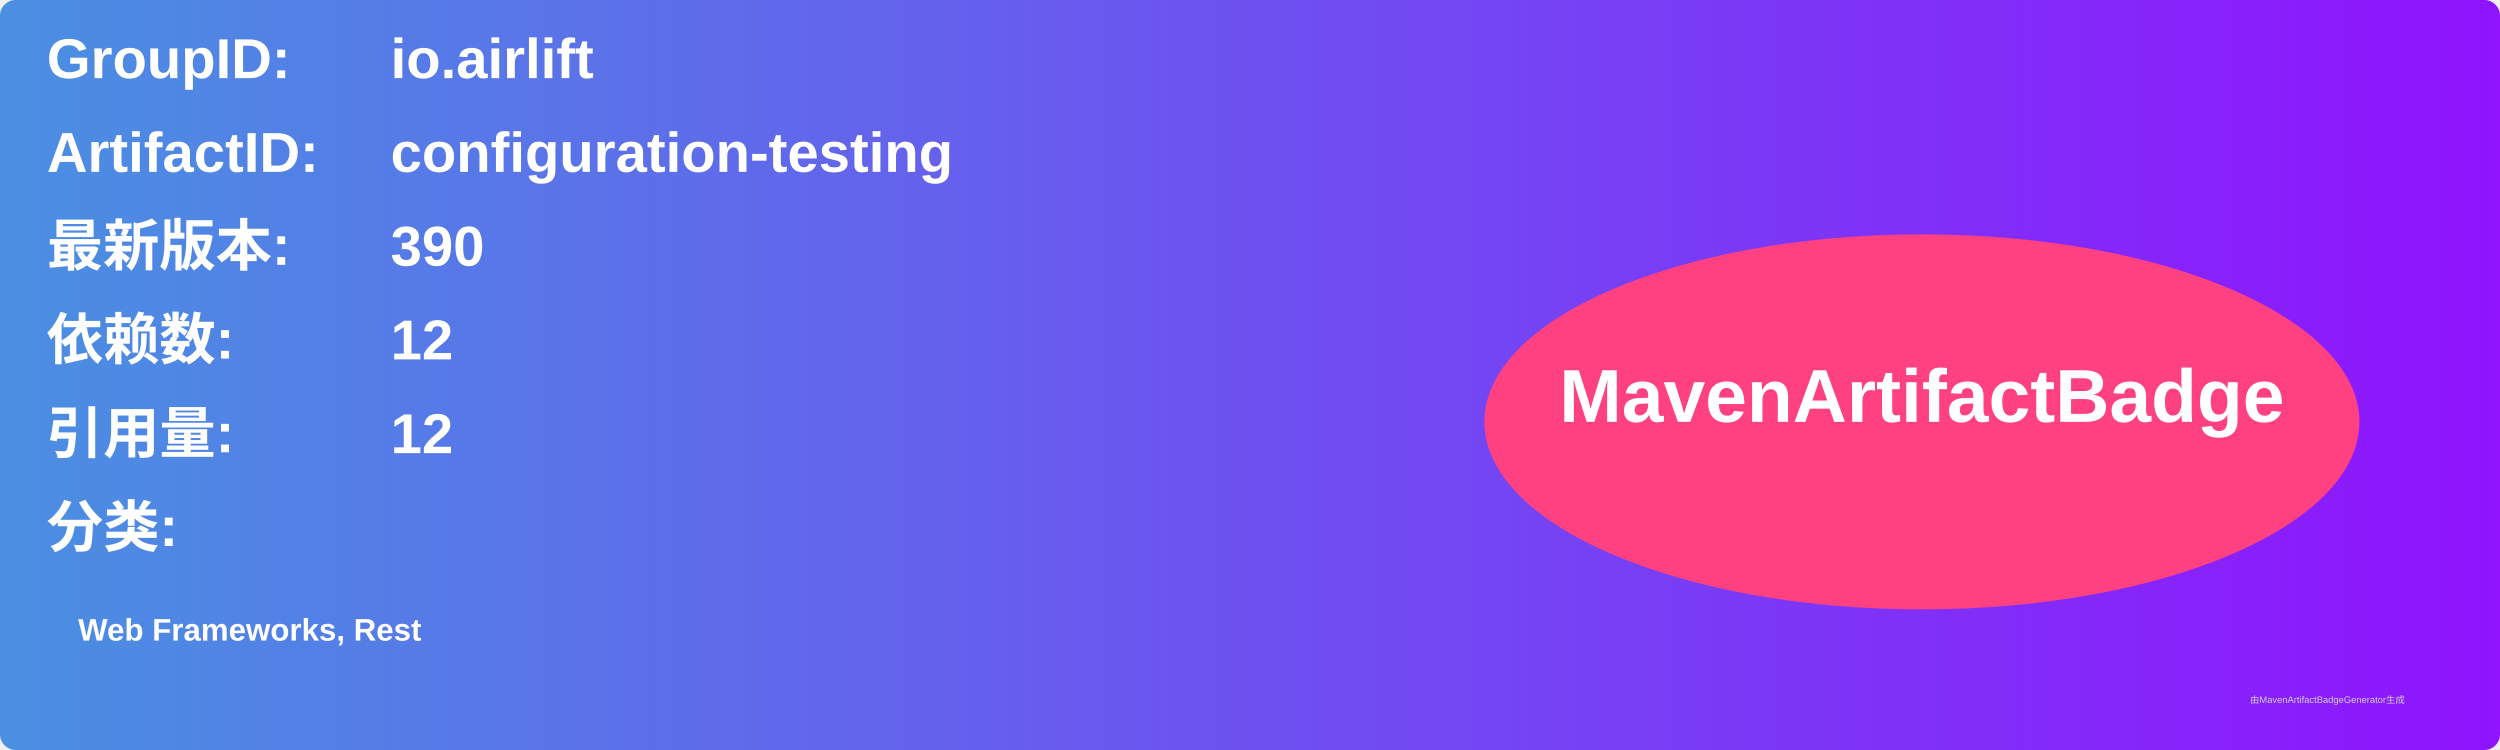
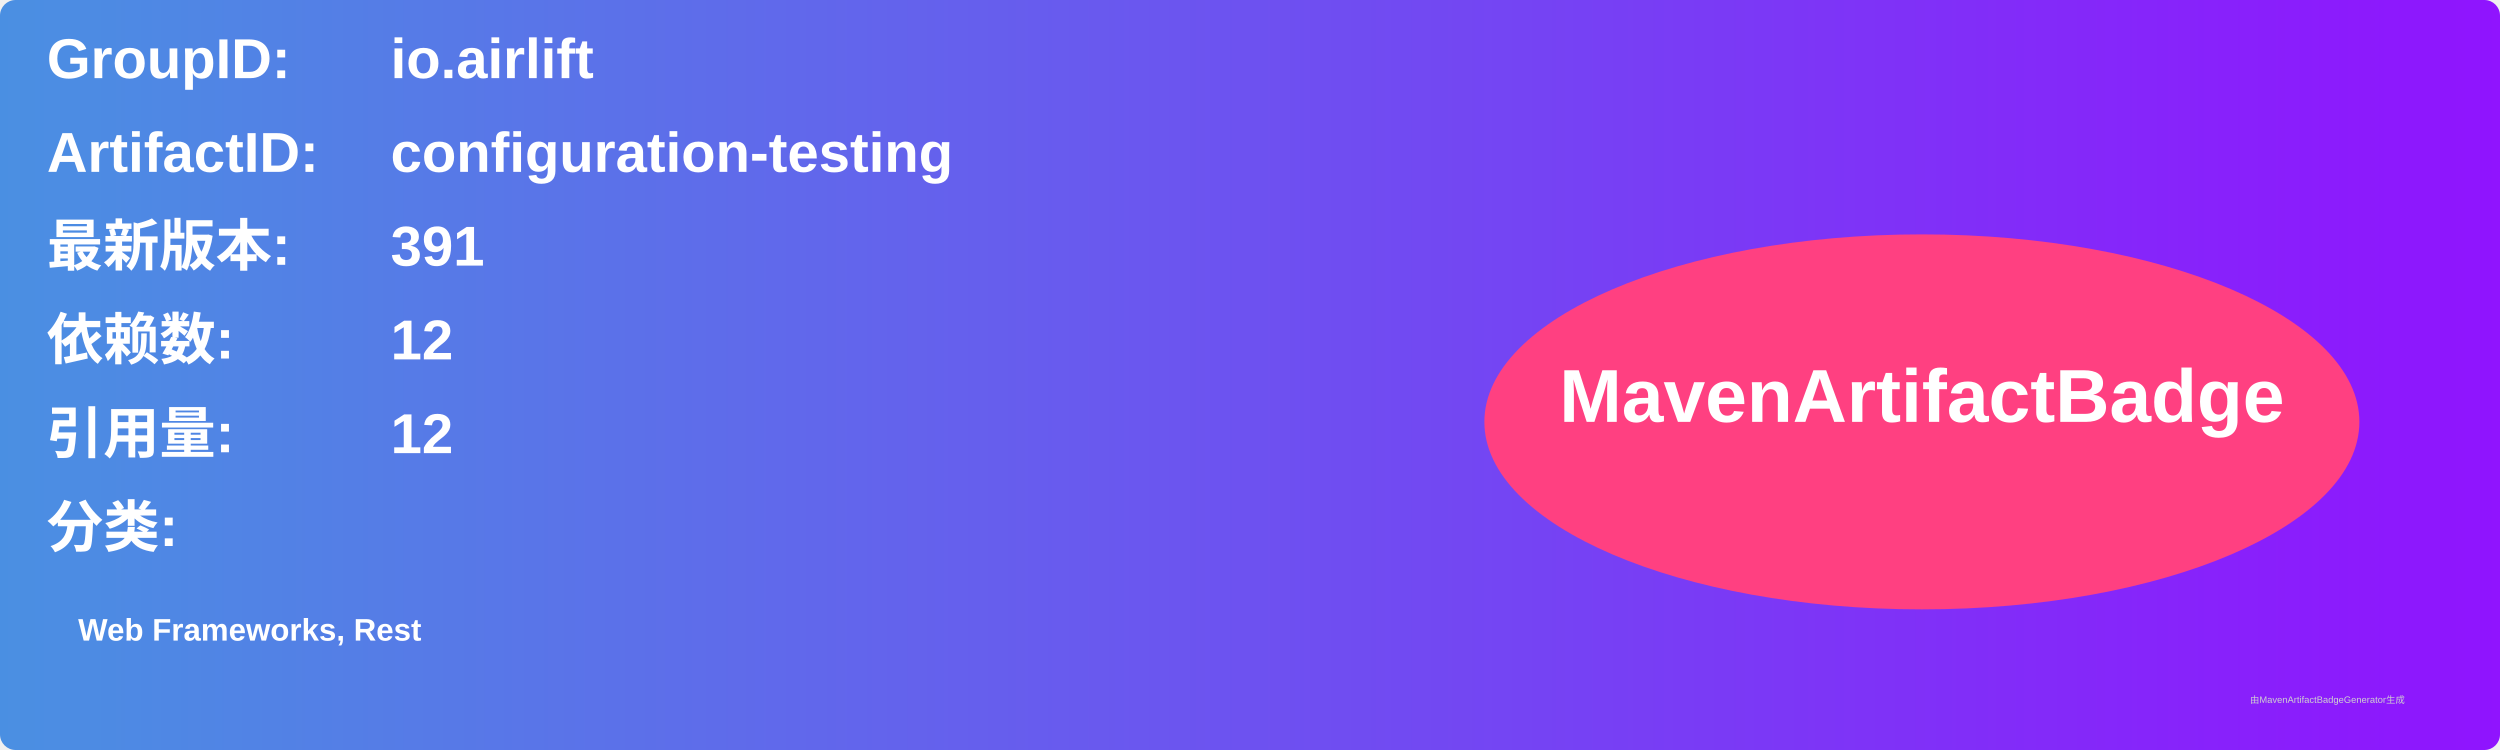
<svg xmlns="http://www.w3.org/2000/svg" width="800" height="240" viewBox="0 0 800 240">
  <linearGradient id="grad" x1="0%" y1="0%" x2="100%" y2="0%">
    <stop offset="0%" stop-color="#4a90e2" />
    <stop offset="100%" stop-color="#9013fe" />
  </linearGradient>
  <rect width="100%" height="100%" rx="5" ry="5" fill="url(#grad)" />
  <g transform="translate(15, 15)">
    <text x="0" y="10" font-family="Arial" font-size="18" fill="white" font-weight="bold" width="260">GroupID:</text>
    <text x="110" y="10" font-family="Arial" font-size="18" fill="white" font-weight="bold" width="460">io.airlift</text>
    <text x="0" y="40" font-family="Arial" font-size="18" fill="white" font-weight="bold" width="260">ArtifactID:</text>
    <text x="110" y="40" font-family="Arial" font-size="18" fill="white" font-weight="bold" width="460">configuration-testing</text>
    <text x="0" y="70" font-family="Arial" font-size="18" fill="white" font-weight="bold">最新版本:</text>
    <text x="110" y="70" font-family="Arial" font-size="18" fill="white" font-weight="bold">
-       <tspan font-weight="bold">390</tspan>
+       <tspan font-weight="bold">391</tspan>
    </text>
    <text x="0" y="100" font-family="Arial" font-size="18" fill="white" font-weight="bold">依赖数: </text>
    <text x="110" y="100" font-family="Arial" font-size="18" fill="white">
      <tspan font-weight="bold">12</tspan>
    </text>
    <text x="0" y="130" font-family="Arial" font-size="18" fill="white" font-weight="bold">引用量: </text>
    <text x="110" y="130" font-family="Arial" font-size="18" fill="white">
      <tspan font-weight="bold">12</tspan>
    </text>
    <text x="0" y="160" font-family="Arial" font-size="18" fill="white" font-weight="bold">分类:</text>
    <text x="10" y="190" font-family="Arial" font-size="10" fill="white">
      <tspan font-weight="bold">Web Frameworks, Rest</tspan>
    </text>
    <ellipse cx="600" cy="120" rx="140" ry="60" fill="#ff4081" />
    <text x="600" y="120" text-anchor="middle" font-family="Arial" font-size="24" fill="white" font-weight="bold">MavenArtifactBadge</text>
  </g>
  <text x="720" y="225" font-family="Arial" font-size="3" fill="#d0d0d0">由MavenArtifactBadgeGenerator生成</text>
</svg>
